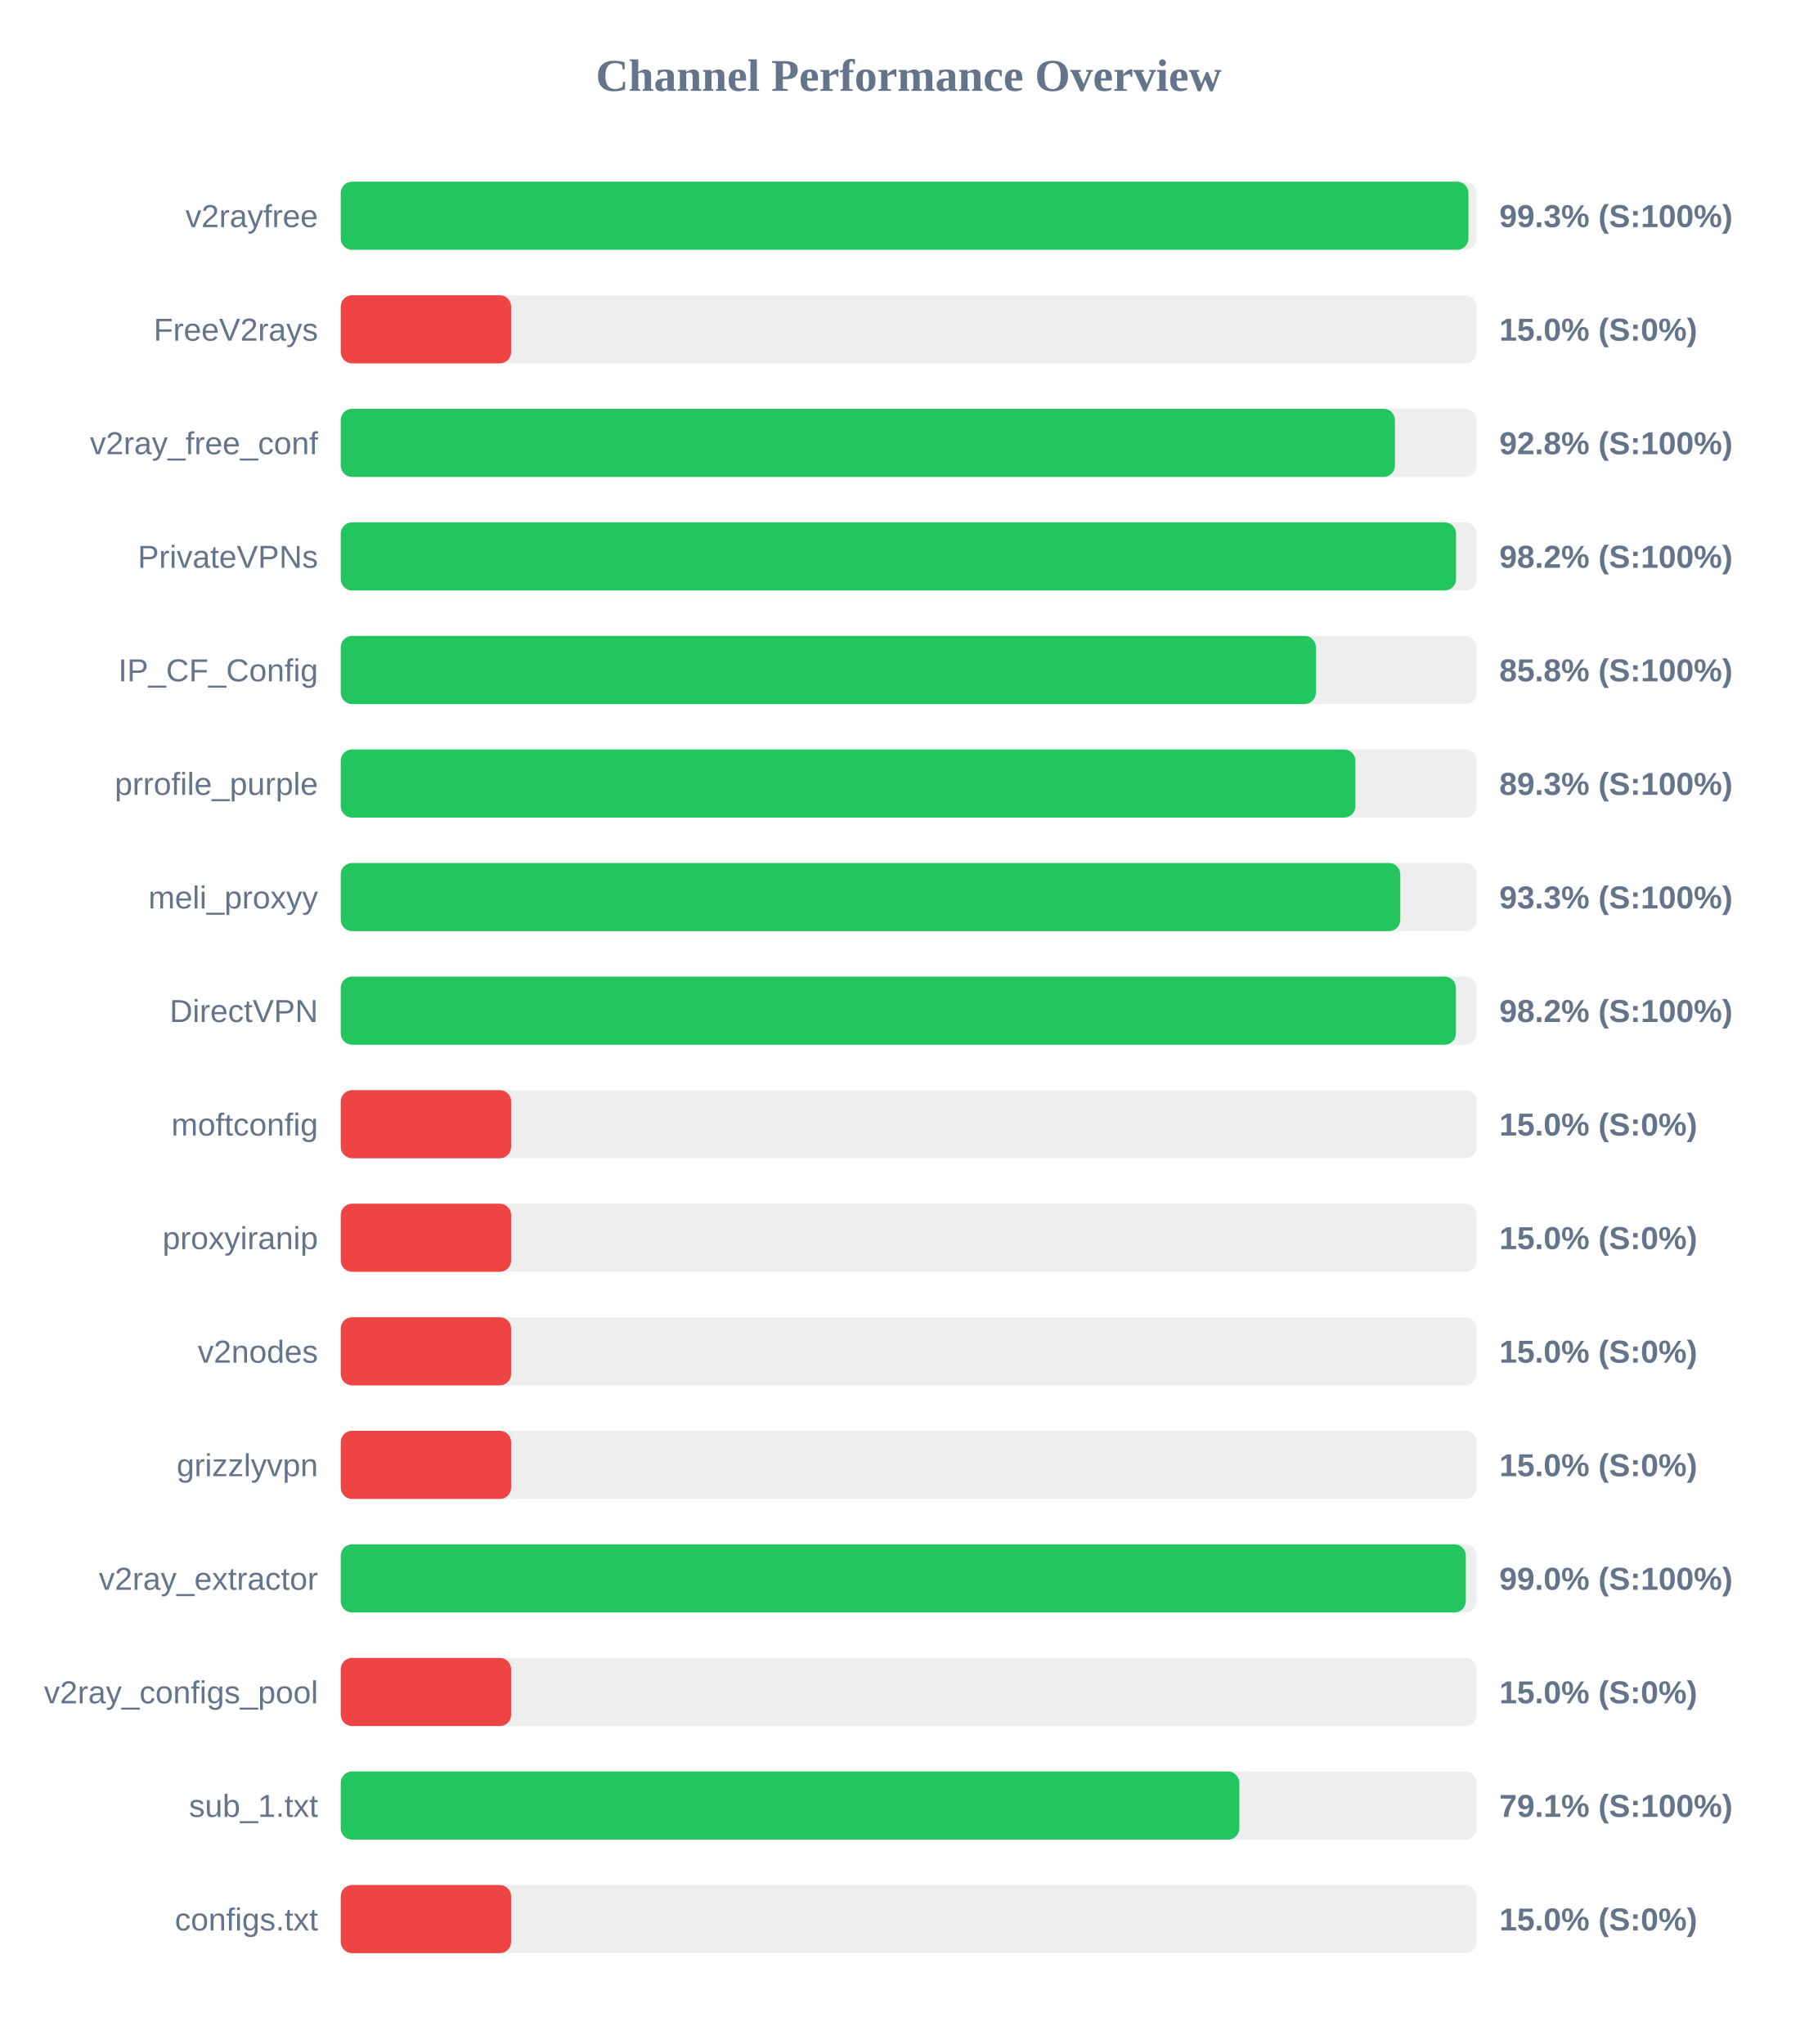
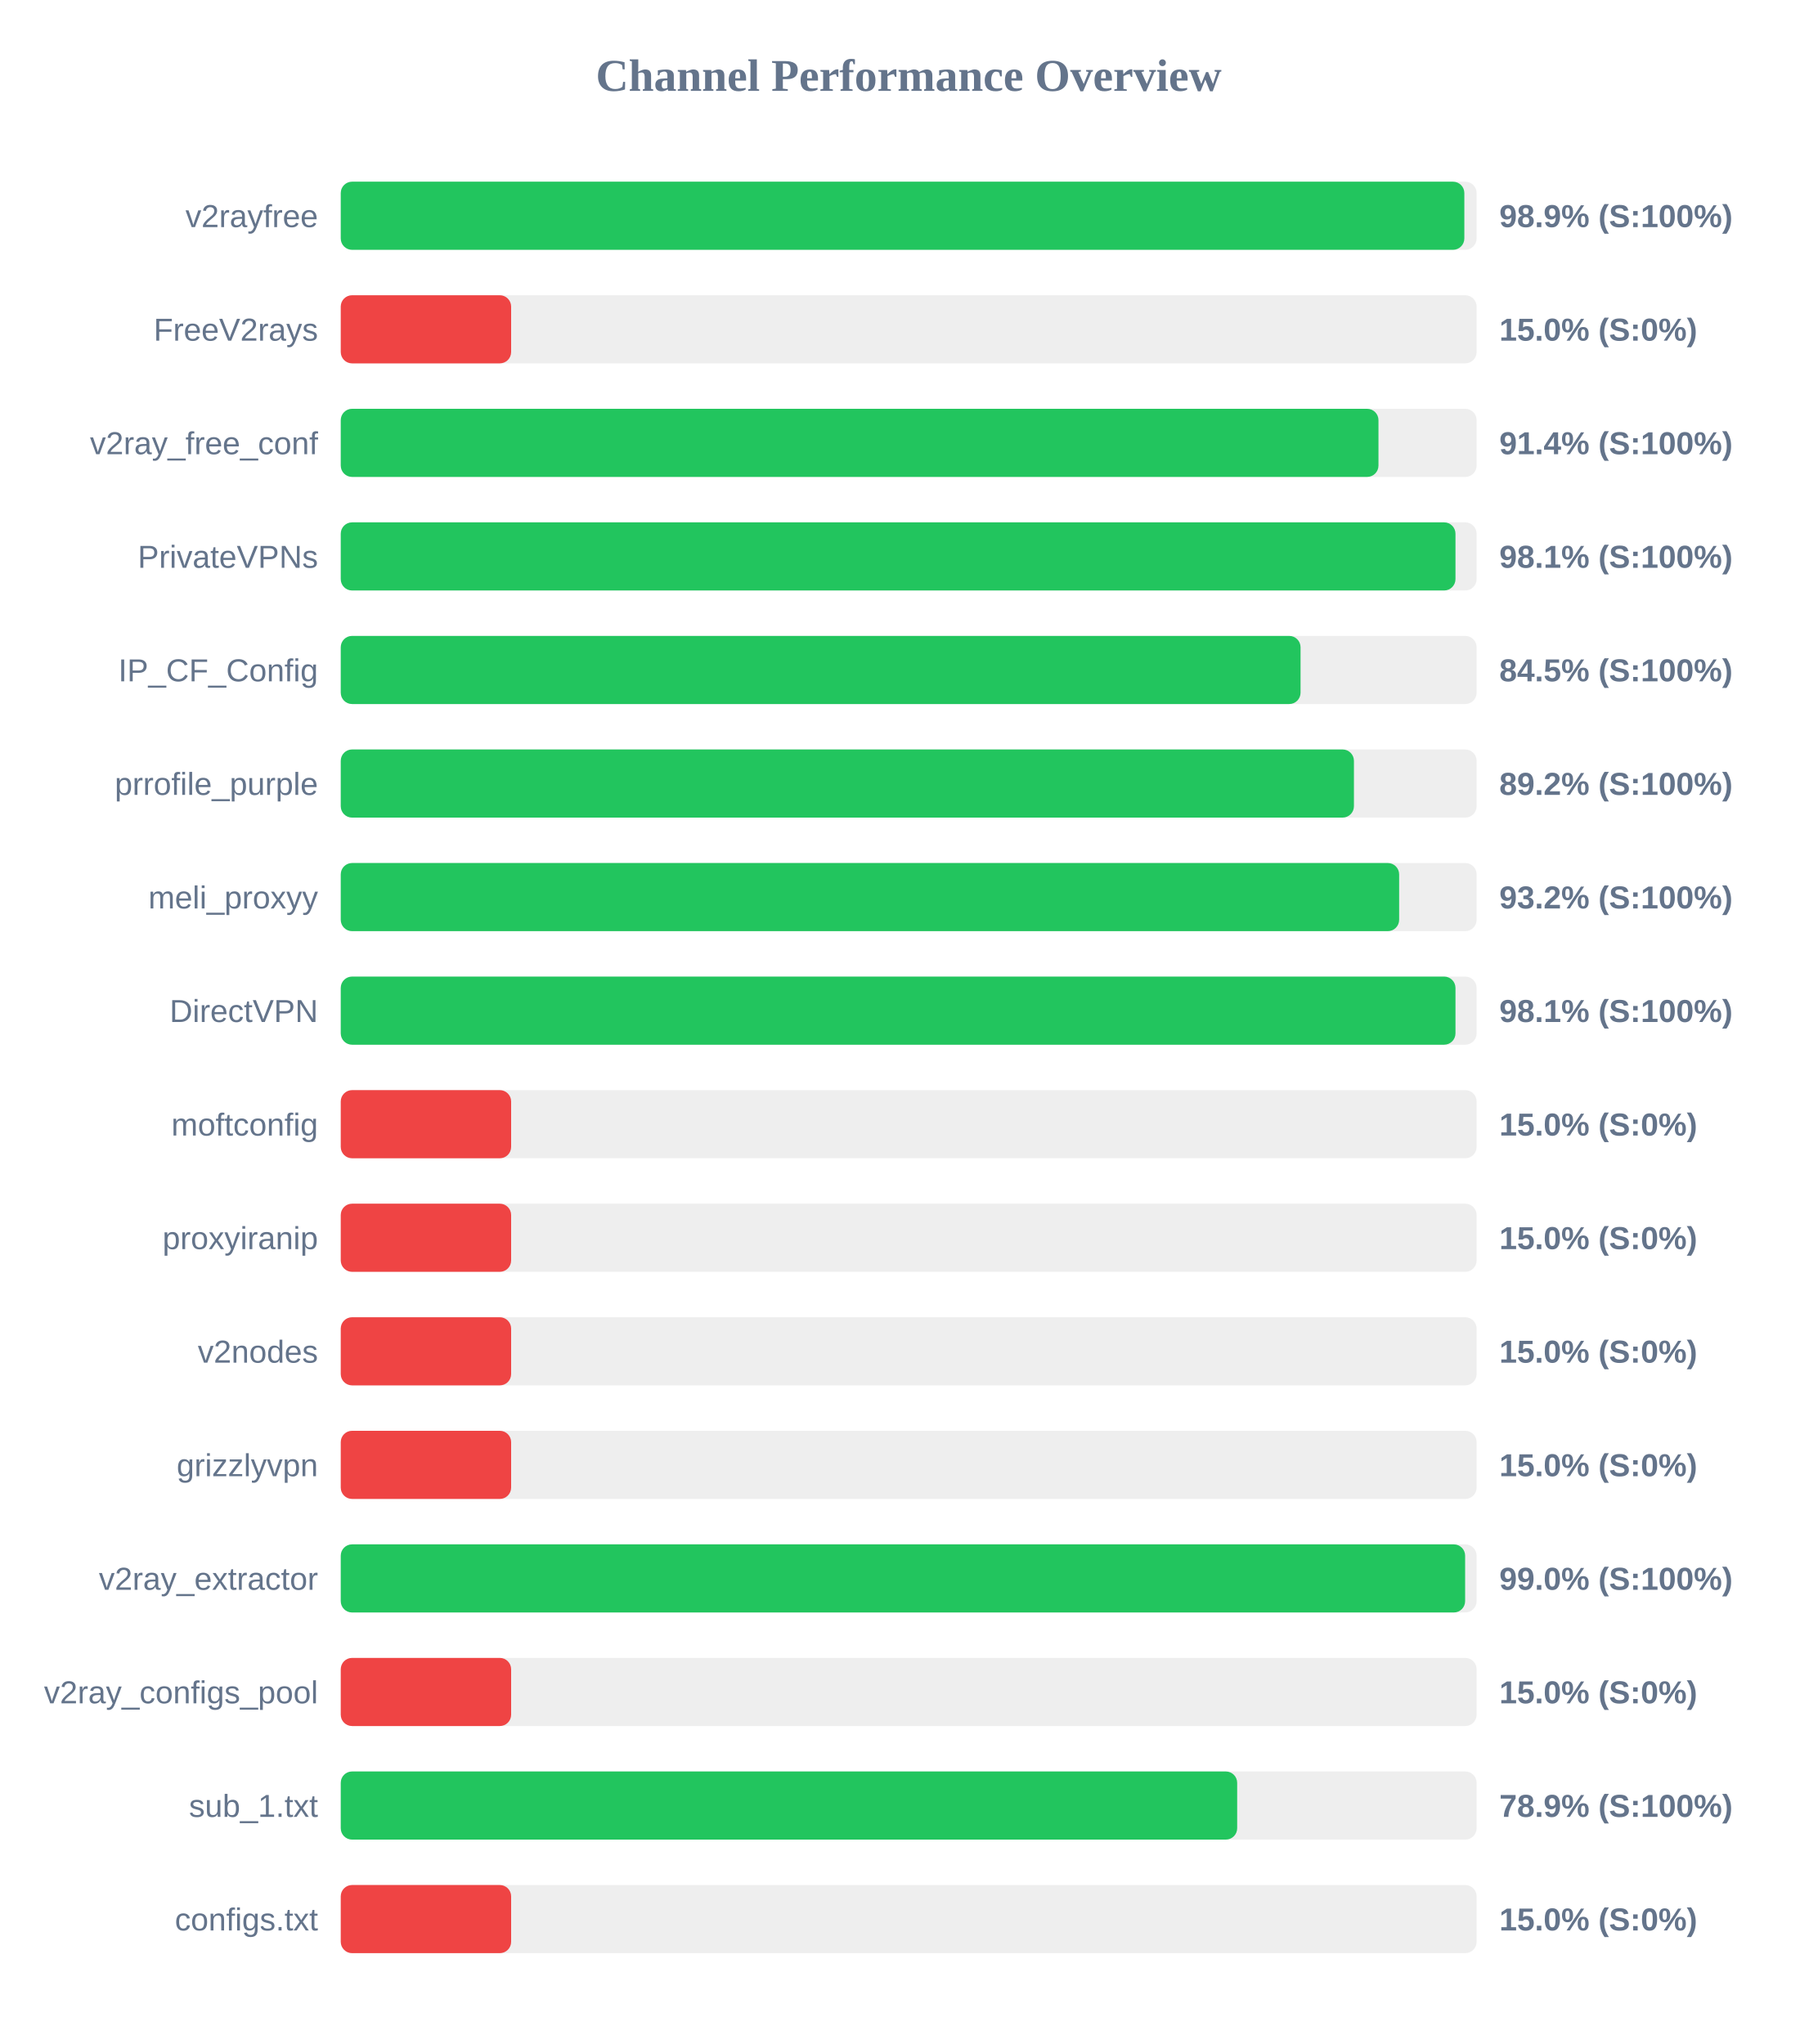
<svg xmlns="http://www.w3.org/2000/svg" width="800" height="900" version="1.1">
  <style>
        .row { font: 14px Arial; fill: #64748b; }
        .score { font: bold 14px Arial; fill: #64748b; }
    </style>
  <text x="400" y="40" text-anchor="middle" font-size="20px" font-weight="bold" fill="#64748b">Channel Performance Overview</text>
  <rect x="150" y="80" width="500" height="30" fill="#eee" rx="5" />
-   <rect x="150" y="80" width="496.4" height="30" fill="#22c55e" rx="5" />
+   <rect x="150" y="80" width="494.6" height="30" fill="#22c55e" rx="5" />
  <text x="140" y="100" text-anchor="end" class="row">v2rayfree</text>
-   <text x="660" y="100" text-anchor="start" class="score">99.3% (S:100%)</text>
+   <text x="660" y="100" text-anchor="start" class="score">98.9% (S:100%)</text>
  <rect x="150" y="130" width="500" height="30" fill="#eee" rx="5" />
  <rect x="150" y="130" width="75.0" height="30" fill="#ef4444" rx="5" />
  <text x="140" y="150" text-anchor="end" class="row">FreeV2rays</text>
  <text x="660" y="150" text-anchor="start" class="score">15.0% (S:0%)</text>
  <rect x="150" y="180" width="500" height="30" fill="#eee" rx="5" />
-   <rect x="150" y="180" width="464.05" height="30" fill="#22c55e" rx="5" />
+   <rect x="150" y="180" width="456.8" height="30" fill="#22c55e" rx="5" />
  <text x="140" y="200" text-anchor="end" class="row">v2ray_free_conf</text>
-   <text x="660" y="200" text-anchor="start" class="score">92.8% (S:100%)</text>
+   <text x="660" y="200" text-anchor="start" class="score">91.4% (S:100%)</text>
  <rect x="150" y="230" width="500" height="30" fill="#eee" rx="5" />
-   <rect x="150" y="230" width="490.95" height="30" fill="#22c55e" rx="5" />
+   <rect x="150" y="230" width="490.7" height="30" fill="#22c55e" rx="5" />
  <text x="140" y="250" text-anchor="end" class="row">PrivateVPNs</text>
-   <text x="660" y="250" text-anchor="start" class="score">98.2% (S:100%)</text>
+   <text x="660" y="250" text-anchor="start" class="score">98.1% (S:100%)</text>
  <rect x="150" y="280" width="500" height="30" fill="#eee" rx="5" />
-   <rect x="150" y="280" width="429.25" height="30" fill="#22c55e" rx="5" />
+   <rect x="150" y="280" width="422.5" height="30" fill="#22c55e" rx="5" />
  <text x="140" y="300" text-anchor="end" class="row">IP_CF_Config</text>
-   <text x="660" y="300" text-anchor="start" class="score">85.8% (S:100%)</text>
+   <text x="660" y="300" text-anchor="start" class="score">84.5% (S:100%)</text>
  <rect x="150" y="330" width="500" height="30" fill="#eee" rx="5" />
-   <rect x="150" y="330" width="446.65" height="30" fill="#22c55e" rx="5" />
+   <rect x="150" y="330" width="446.0" height="30" fill="#22c55e" rx="5" />
  <text x="140" y="350" text-anchor="end" class="row">prrofile_purple</text>
-   <text x="660" y="350" text-anchor="start" class="score">89.3% (S:100%)</text>
+   <text x="660" y="350" text-anchor="start" class="score">89.2% (S:100%)</text>
  <rect x="150" y="380" width="500" height="30" fill="#eee" rx="5" />
-   <rect x="150" y="380" width="466.4" height="30" fill="#22c55e" rx="5" />
+   <rect x="150" y="380" width="465.9" height="30" fill="#22c55e" rx="5" />
  <text x="140" y="400" text-anchor="end" class="row">meli_proxyy</text>
-   <text x="660" y="400" text-anchor="start" class="score">93.3% (S:100%)</text>
+   <text x="660" y="400" text-anchor="start" class="score">93.2% (S:100%)</text>
  <rect x="150" y="430" width="500" height="30" fill="#eee" rx="5" />
-   <rect x="150" y="430" width="490.9" height="30" fill="#22c55e" rx="5" />
+   <rect x="150" y="430" width="490.7" height="30" fill="#22c55e" rx="5" />
  <text x="140" y="450" text-anchor="end" class="row">DirectVPN</text>
-   <text x="660" y="450" text-anchor="start" class="score">98.2% (S:100%)</text>
+   <text x="660" y="450" text-anchor="start" class="score">98.1% (S:100%)</text>
  <rect x="150" y="480" width="500" height="30" fill="#eee" rx="5" />
  <rect x="150" y="480" width="75.0" height="30" fill="#ef4444" rx="5" />
  <text x="140" y="500" text-anchor="end" class="row">moftconfig</text>
  <text x="660" y="500" text-anchor="start" class="score">15.0% (S:0%)</text>
  <rect x="150" y="530" width="500" height="30" fill="#eee" rx="5" />
  <rect x="150" y="530" width="75.0" height="30" fill="#ef4444" rx="5" />
  <text x="140" y="550" text-anchor="end" class="row">proxyiranip</text>
  <text x="660" y="550" text-anchor="start" class="score">15.0% (S:0%)</text>
  <rect x="150" y="580" width="500" height="30" fill="#eee" rx="5" />
  <rect x="150" y="580" width="75.0" height="30" fill="#ef4444" rx="5" />
  <text x="140" y="600" text-anchor="end" class="row">v2nodes</text>
  <text x="660" y="600" text-anchor="start" class="score">15.0% (S:0%)</text>
  <rect x="150" y="630" width="500" height="30" fill="#eee" rx="5" />
  <rect x="150" y="630" width="75.0" height="30" fill="#ef4444" rx="5" />
  <text x="140" y="650" text-anchor="end" class="row">grizzlyvpn</text>
  <text x="660" y="650" text-anchor="start" class="score">15.0% (S:0%)</text>
  <rect x="150" y="680" width="500" height="30" fill="#eee" rx="5" />
-   <rect x="150" y="680" width="495.25" height="30" fill="#22c55e" rx="5" />
+   <rect x="150" y="680" width="494.95" height="30" fill="#22c55e" rx="5" />
  <text x="140" y="700" text-anchor="end" class="row">v2ray_extractor</text>
  <text x="660" y="700" text-anchor="start" class="score">99.0% (S:100%)</text>
  <rect x="150" y="730" width="500" height="30" fill="#eee" rx="5" />
  <rect x="150" y="730" width="75.0" height="30" fill="#ef4444" rx="5" />
  <text x="140" y="750" text-anchor="end" class="row">v2ray_configs_pool</text>
  <text x="660" y="750" text-anchor="start" class="score">15.0% (S:0%)</text>
  <rect x="150" y="780" width="500" height="30" fill="#eee" rx="5" />
-   <rect x="150" y="780" width="395.55" height="30" fill="#22c55e" rx="5" />
+   <rect x="150" y="780" width="394.6" height="30" fill="#22c55e" rx="5" />
  <text x="140" y="800" text-anchor="end" class="row">sub_1.txt</text>
-   <text x="660" y="800" text-anchor="start" class="score">79.1% (S:100%)</text>
+   <text x="660" y="800" text-anchor="start" class="score">78.9% (S:100%)</text>
  <rect x="150" y="830" width="500" height="30" fill="#eee" rx="5" />
  <rect x="150" y="830" width="75.0" height="30" fill="#ef4444" rx="5" />
  <text x="140" y="850" text-anchor="end" class="row">configs.txt</text>
  <text x="660" y="850" text-anchor="start" class="score">15.0% (S:0%)</text>
</svg>
